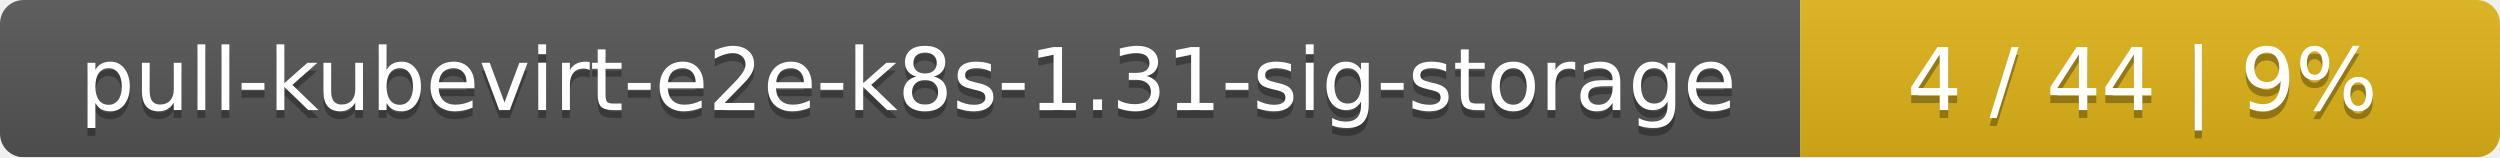
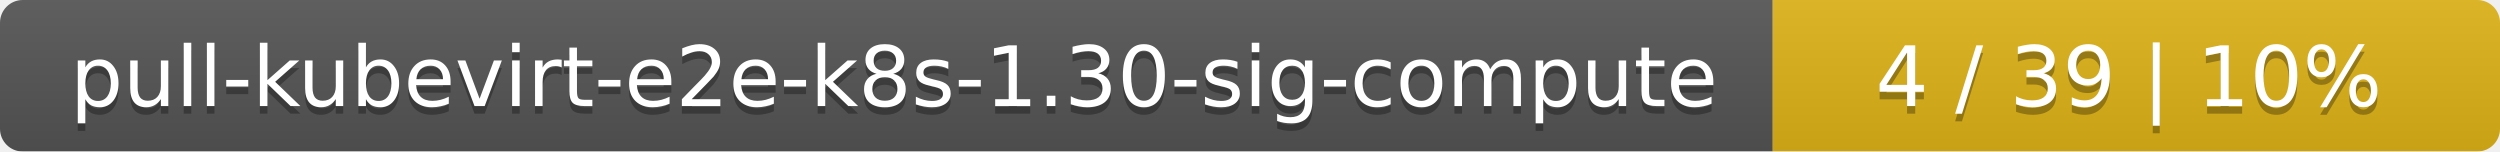
- <svg xmlns="http://www.w3.org/2000/svg" width="318" height="20">
+ <svg xmlns="http://www.w3.org/2000/svg" width="330" height="20">
  <linearGradient id="smooth" x2="0" y2="100%">
    <stop offset="0" stop-color="#bbb" stop-opacity=".1" />
    <stop offset="1" stop-opacity=".1" />
  </linearGradient>
  <mask id="round">
-     <rect width="318" height="20" rx="3" fill="#fff" />
+     <rect width="330" height="20" rx="3" fill="#fff" />
  </mask>
  <g mask="url(#round)">
-     <rect width="229" height="20" fill="#555" />
-     <rect x="229" width="89" height="20" fill="#dfb317" />
-     <rect width="318" height="20" fill="url(#smooth)" />
+     <rect width="234" height="20" fill="#555" />
+     <rect x="234" width="96" height="20" fill="#dfb317" />
+     <rect width="330" height="20" fill="url(#smooth)" />
  </g>
  <g fill="#fff" text-anchor="middle" font-family="DejaVu Sans,Verdana,Geneva,sans-serif" font-size="11">
-     <text x="115.5" y="15" fill="#010101" fill-opacity=".3">pull-kubevirt-e2e-k8s-1.31-sig-storage</text>
-     <text x="115.5" y="14">pull-kubevirt-e2e-k8s-1.31-sig-storage</text>
-     <text x="272.5" y="15" fill="#010101" fill-opacity=".3">4 / 44    |    9%</text>
-     <text x="272.5" y="14">4 / 44    |    9%</text>
+     <text x="118" y="15" fill="#010101" fill-opacity=".3">pull-kubevirt-e2e-k8s-1.30-sig-compute</text>
+     <text x="118" y="14">pull-kubevirt-e2e-k8s-1.30-sig-compute</text>
+     <text x="281" y="15" fill="#010101" fill-opacity=".3">4 / 39    |    10%</text>
+     <text x="281" y="14">4 / 39    |    10%</text>
  </g>
</svg>
